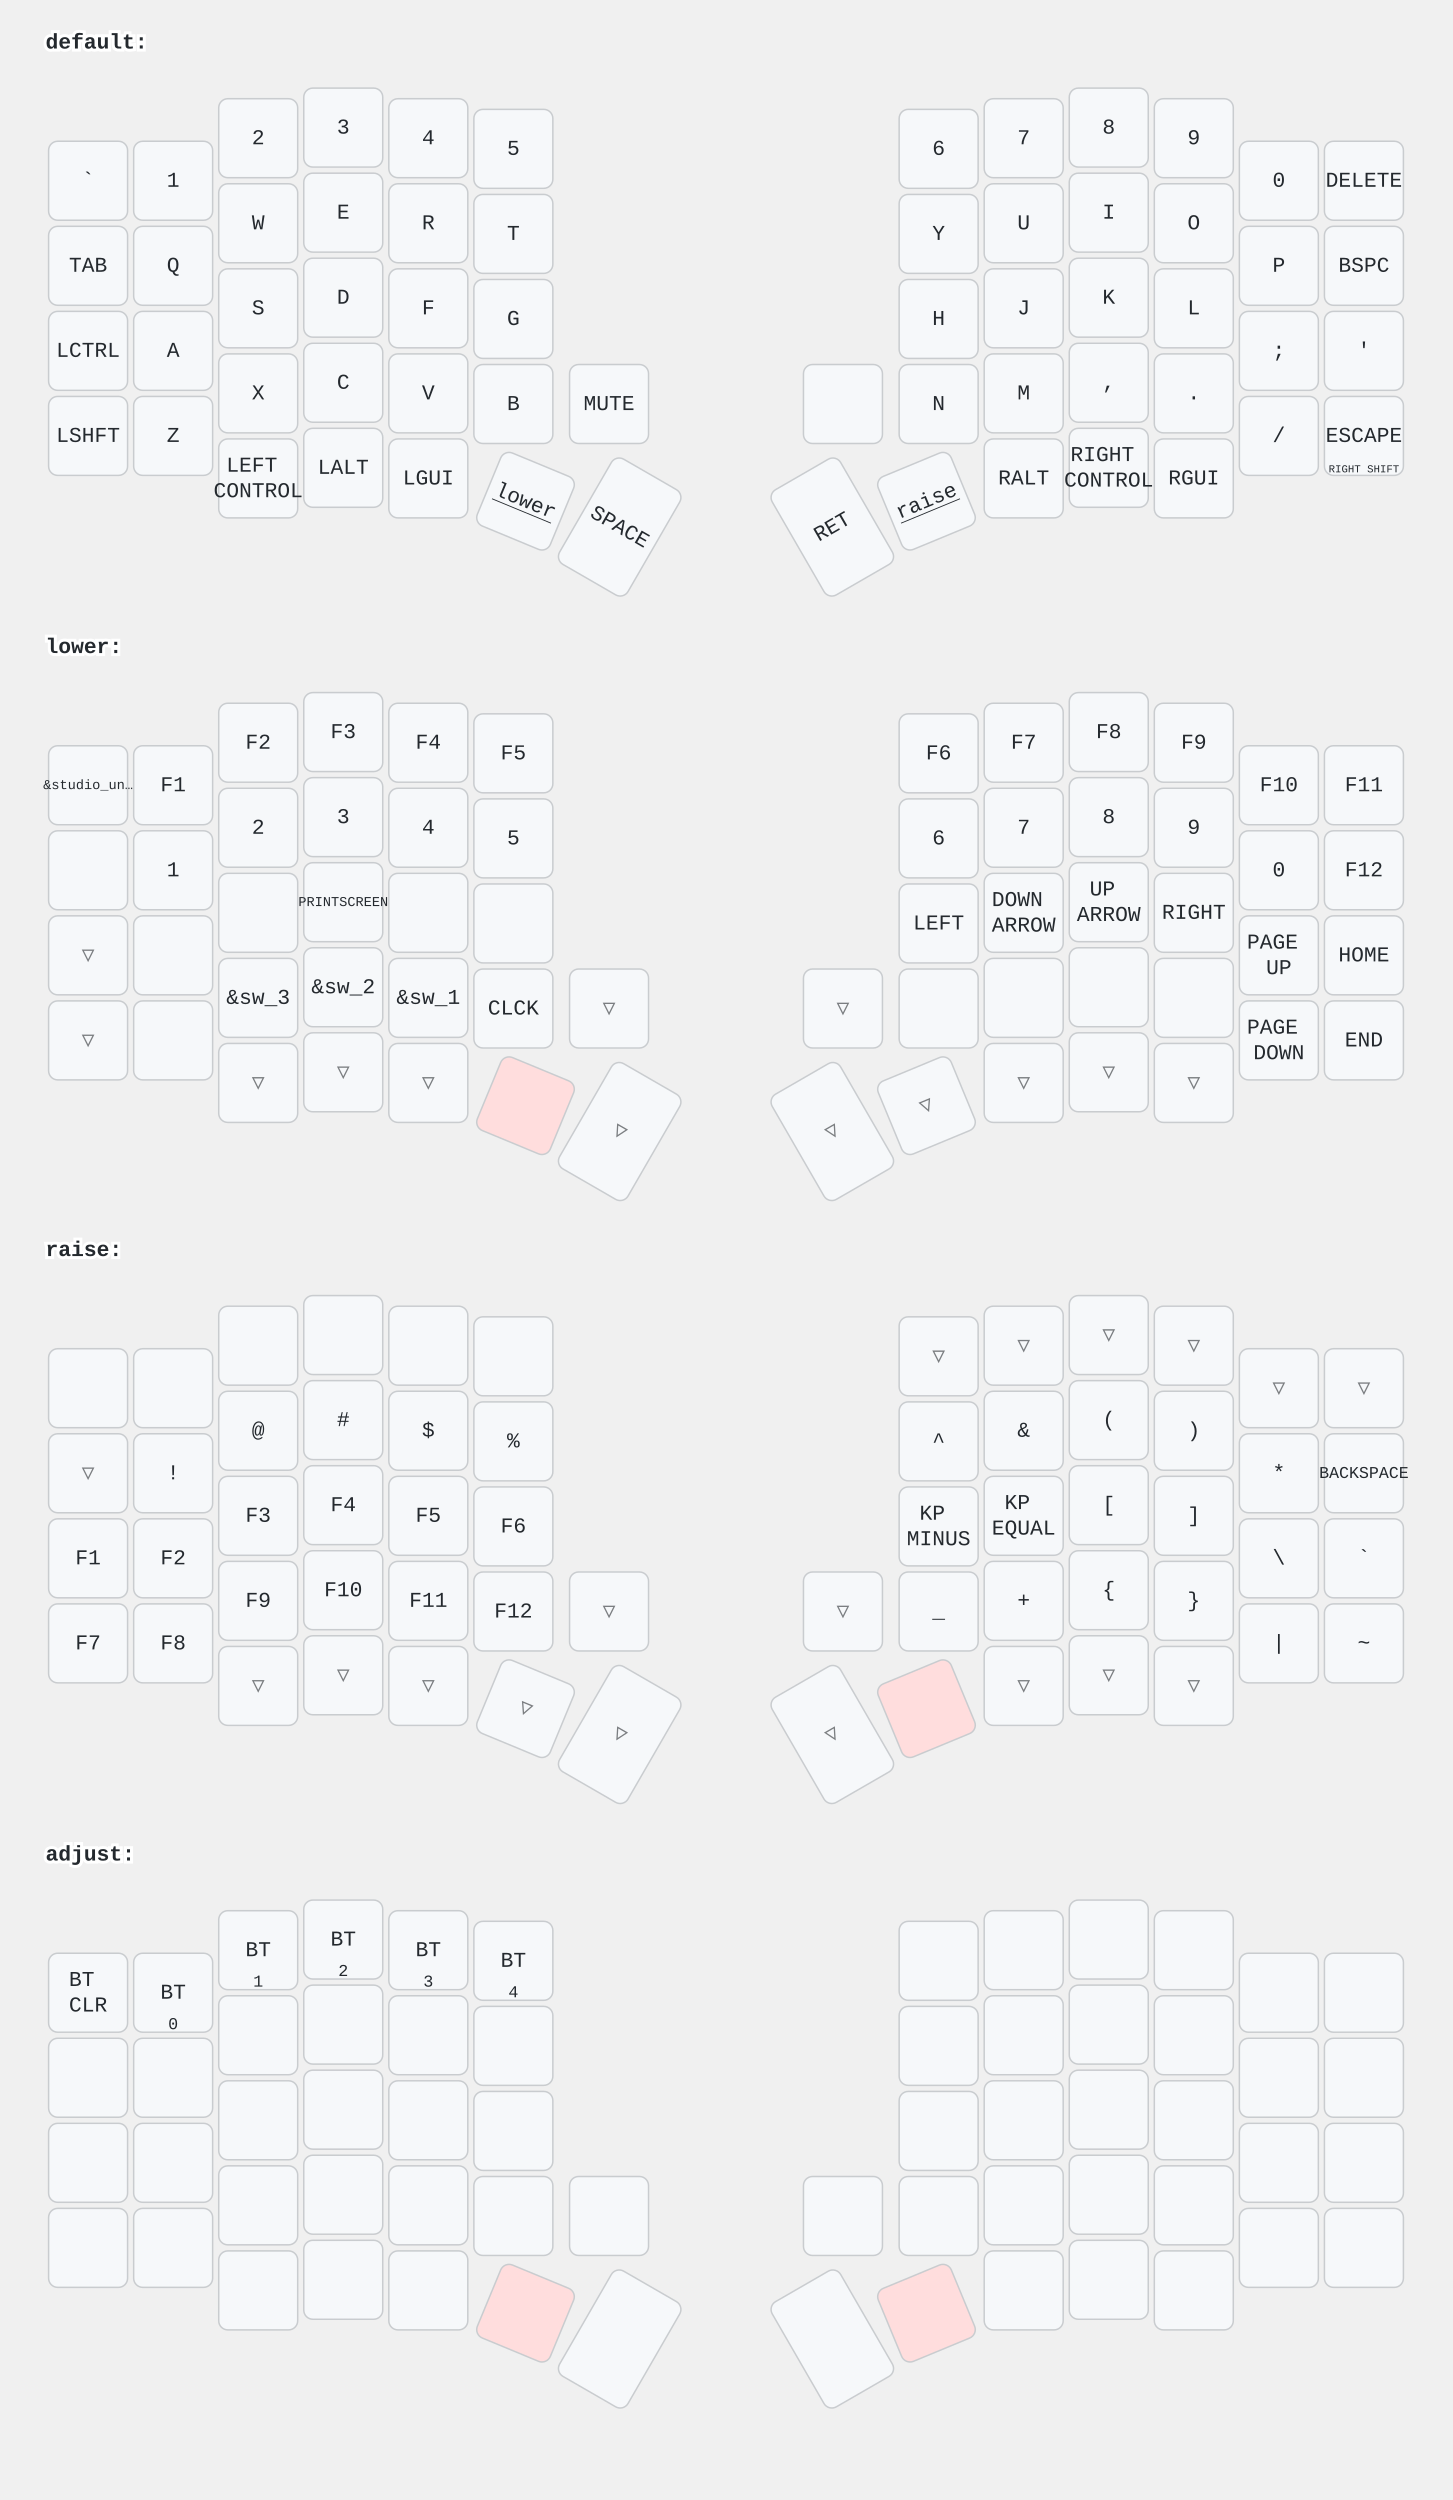
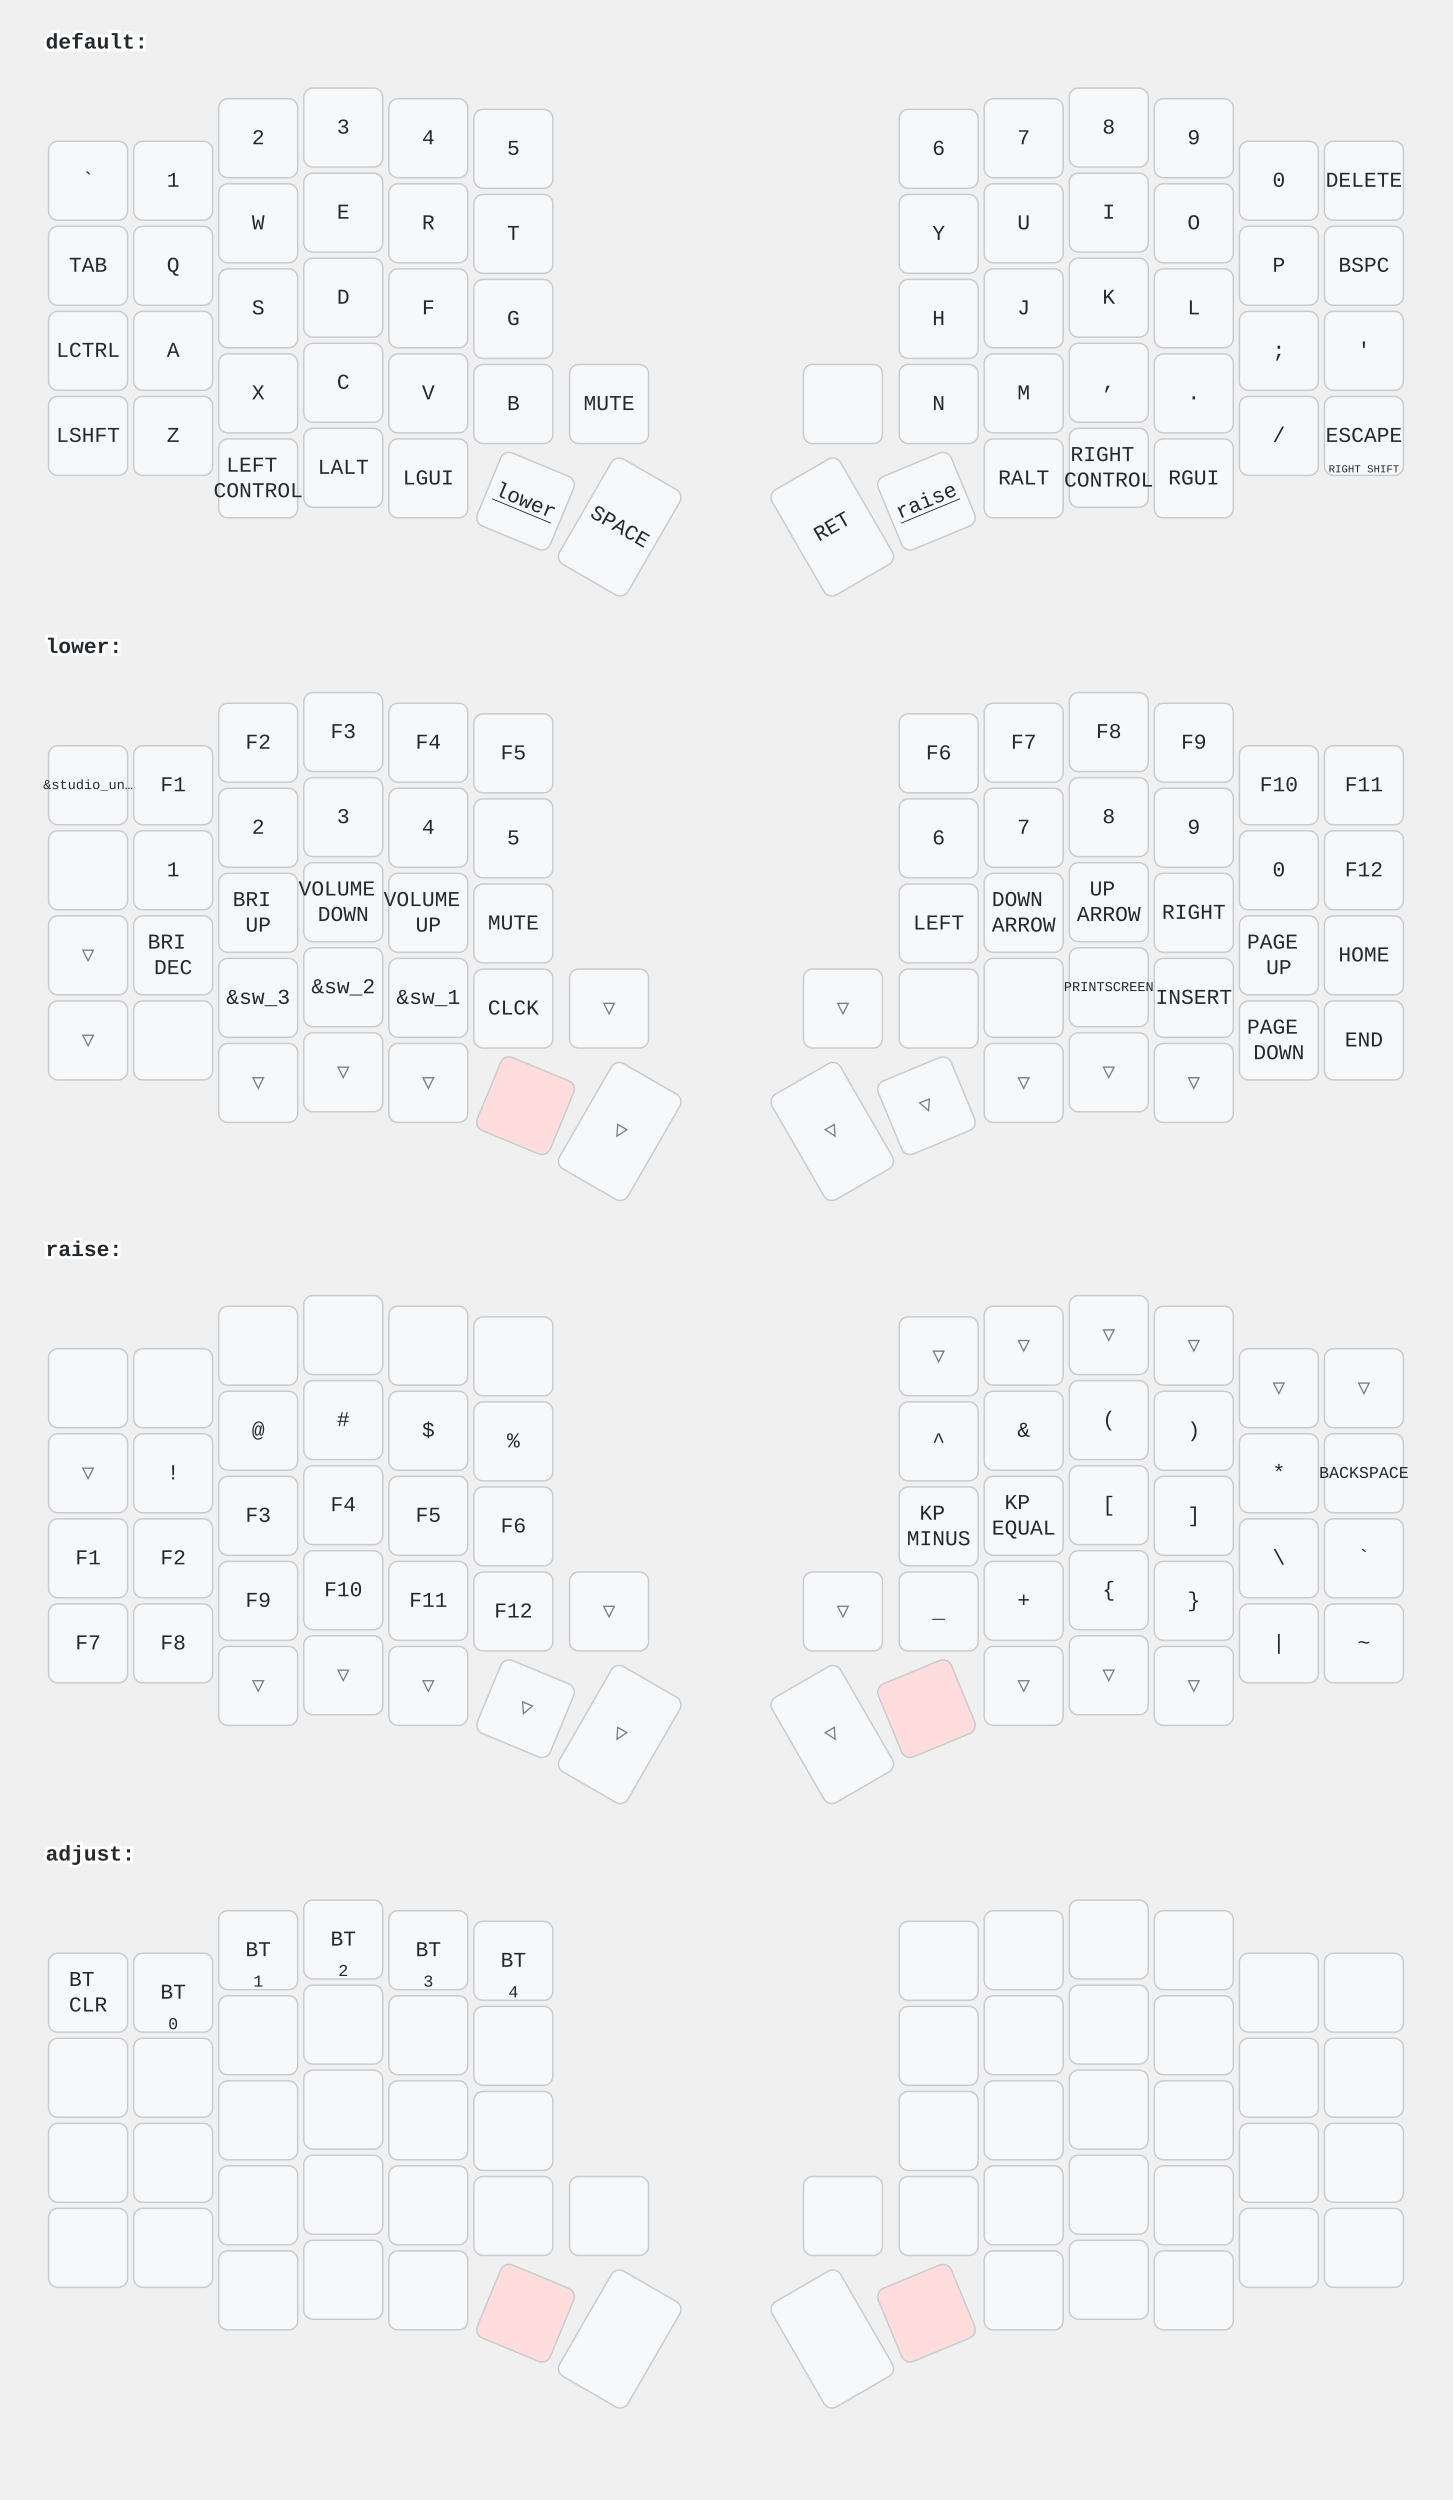
<svg xmlns="http://www.w3.org/2000/svg" width="956" height="1646" viewBox="0 0 956 1646" class="keymap">
  <style>/* inherit to force styles through use tags */
svg path {
    fill: inherit;
}

/* font and background color specifications */
svg.keymap {
    font-family: SFMono-Regular,Consolas,Liberation Mono,Menlo,monospace;
    font-size: 14px;
    font-kerning: normal;
    text-rendering: optimizeLegibility;
    fill: #24292e;
}

/* default key styling */
rect.key {
    fill: #f6f8fa;
}

rect.key, rect.combo {
    stroke: #c9cccf;
    stroke-width: 1;
}

/* default key side styling, only used is draw_key_sides is set */
rect.side {
    filter: brightness(90%);
}

/* color accent for combo boxes */
rect.combo, rect.combo-separate {
    fill: #cdf;
}

/* color accent for held keys */
rect.held, rect.combo.held {
    fill: #fdd;
}

/* color accent for ghost (optional) keys */
rect.ghost, rect.combo.ghost {
    stroke-dasharray: 4, 4;
    stroke-width: 2;
}

text {
    text-anchor: middle;
    dominant-baseline: middle;
}

/* styling for layer labels */
text.label {
    font-weight: bold;
    text-anchor: start;
    stroke: white;
    stroke-width: 4;
    paint-order: stroke;
}

/* styling for optional footer */
text.footer {
    text-anchor: end;
    dominant-baseline: auto;
    stroke: white;
    stroke-width: 4;
    paint-order: stroke;
}

/* styling for combo tap, and key non-tap label text */
text.combo, text.hold, text.shifted, text.left, text.right {
    font-size: 11px;
}

text.hold {
    text-anchor: middle;
    dominant-baseline: auto;
}

text.shifted {
    text-anchor: middle;
    dominant-baseline: hanging;
}

text.left {
    text-anchor: start;
}

text.right {
    text-anchor: end;
}

text.layer-activator {
    text-decoration: underline;
}

/* styling for hold/shifted label text in combo box */
text.combo.hold, text.combo.shifted, text.combo.left, text.combo.right {
    font-size: 8px;
}

/* lighter symbol for transparent keys */
text.trans {
    fill: #7b7e81;
}

/* styling for combo dendrons */
path.combo {
    stroke-width: 1;
    stroke: gray;
    fill: none;
}

/* Start Tabler Icons Cleanup */
/* cannot use height/width with glyphs */
.icon-tabler &gt; path {
    fill: inherit;
    stroke: inherit;
    stroke-width: 2;
}
/* hide tabler's default box */
.icon-tabler &gt; path[stroke="none"][fill="none"] {
    visibility: hidden;
}
/* End Tabler Icons Cleanup */
</style>
  <g transform="translate(30, 0)" class="layer-default">
    <text x="0" y="28" class="label" id="default">default:</text>
    <g transform="translate(0, 56)">
      <g transform="translate(28, 63)" class="key keypos-0">
        <rect rx="6" ry="6" x="-26" y="-26" width="52" height="52" class="key" />
        <text x="0" y="0" class="key tap">`</text>
      </g>
      <g transform="translate(84, 63)" class="key keypos-1">
        <rect rx="6" ry="6" x="-26" y="-26" width="52" height="52" class="key" />
        <text x="0" y="0" class="key tap">1</text>
      </g>
      <g transform="translate(140, 35)" class="key keypos-2">
        <rect rx="6" ry="6" x="-26" y="-26" width="52" height="52" class="key" />
        <text x="0" y="0" class="key tap">2</text>
      </g>
      <g transform="translate(196, 28)" class="key keypos-3">
        <rect rx="6" ry="6" x="-26" y="-26" width="52" height="52" class="key" />
        <text x="0" y="0" class="key tap">3</text>
      </g>
      <g transform="translate(252, 35)" class="key keypos-4">
        <rect rx="6" ry="6" x="-26" y="-26" width="52" height="52" class="key" />
        <text x="0" y="0" class="key tap">4</text>
      </g>
      <g transform="translate(308, 42)" class="key keypos-5">
        <rect rx="6" ry="6" x="-26" y="-26" width="52" height="52" class="key" />
        <text x="0" y="0" class="key tap">5</text>
      </g>
      <g transform="translate(588, 42)" class="key keypos-6">
        <rect rx="6" ry="6" x="-26" y="-26" width="52" height="52" class="key" />
        <text x="0" y="0" class="key tap">6</text>
      </g>
      <g transform="translate(644, 35)" class="key keypos-7">
        <rect rx="6" ry="6" x="-26" y="-26" width="52" height="52" class="key" />
        <text x="0" y="0" class="key tap">7</text>
      </g>
      <g transform="translate(700, 28)" class="key keypos-8">
        <rect rx="6" ry="6" x="-26" y="-26" width="52" height="52" class="key" />
        <text x="0" y="0" class="key tap">8</text>
      </g>
      <g transform="translate(756, 35)" class="key keypos-9">
        <rect rx="6" ry="6" x="-26" y="-26" width="52" height="52" class="key" />
        <text x="0" y="0" class="key tap">9</text>
      </g>
      <g transform="translate(812, 63)" class="key keypos-10">
        <rect rx="6" ry="6" x="-26" y="-26" width="52" height="52" class="key" />
        <text x="0" y="0" class="key tap">0</text>
      </g>
      <g transform="translate(868, 63)" class="key keypos-11">
        <rect rx="6" ry="6" x="-26" y="-26" width="52" height="52" class="key" />
        <text x="0" y="0" class="key tap">DELETE</text>
      </g>
      <g transform="translate(28, 119)" class="key keypos-12">
        <rect rx="6" ry="6" x="-26" y="-26" width="52" height="52" class="key" />
        <text x="0" y="0" class="key tap">TAB</text>
      </g>
      <g transform="translate(84, 119)" class="key keypos-13">
        <rect rx="6" ry="6" x="-26" y="-26" width="52" height="52" class="key" />
        <text x="0" y="0" class="key tap">Q</text>
      </g>
      <g transform="translate(140, 91)" class="key keypos-14">
        <rect rx="6" ry="6" x="-26" y="-26" width="52" height="52" class="key" />
        <text x="0" y="0" class="key tap">W</text>
      </g>
      <g transform="translate(196, 84)" class="key keypos-15">
        <rect rx="6" ry="6" x="-26" y="-26" width="52" height="52" class="key" />
        <text x="0" y="0" class="key tap">E</text>
      </g>
      <g transform="translate(252, 91)" class="key keypos-16">
        <rect rx="6" ry="6" x="-26" y="-26" width="52" height="52" class="key" />
        <text x="0" y="0" class="key tap">R</text>
      </g>
      <g transform="translate(308, 98)" class="key keypos-17">
        <rect rx="6" ry="6" x="-26" y="-26" width="52" height="52" class="key" />
        <text x="0" y="0" class="key tap">T</text>
      </g>
      <g transform="translate(588, 98)" class="key keypos-18">
        <rect rx="6" ry="6" x="-26" y="-26" width="52" height="52" class="key" />
        <text x="0" y="0" class="key tap">Y</text>
      </g>
      <g transform="translate(644, 91)" class="key keypos-19">
        <rect rx="6" ry="6" x="-26" y="-26" width="52" height="52" class="key" />
        <text x="0" y="0" class="key tap">U</text>
      </g>
      <g transform="translate(700, 84)" class="key keypos-20">
        <rect rx="6" ry="6" x="-26" y="-26" width="52" height="52" class="key" />
        <text x="0" y="0" class="key tap">I</text>
      </g>
      <g transform="translate(756, 91)" class="key keypos-21">
        <rect rx="6" ry="6" x="-26" y="-26" width="52" height="52" class="key" />
        <text x="0" y="0" class="key tap">O</text>
      </g>
      <g transform="translate(812, 119)" class="key keypos-22">
        <rect rx="6" ry="6" x="-26" y="-26" width="52" height="52" class="key" />
        <text x="0" y="0" class="key tap">P</text>
      </g>
      <g transform="translate(868, 119)" class="key keypos-23">
        <rect rx="6" ry="6" x="-26" y="-26" width="52" height="52" class="key" />
        <text x="0" y="0" class="key tap">BSPC</text>
      </g>
      <g transform="translate(28, 175)" class="key keypos-24">
        <rect rx="6" ry="6" x="-26" y="-26" width="52" height="52" class="key" />
        <text x="0" y="0" class="key tap">LCTRL</text>
      </g>
      <g transform="translate(84, 175)" class="key keypos-25">
        <rect rx="6" ry="6" x="-26" y="-26" width="52" height="52" class="key" />
        <text x="0" y="0" class="key tap">A</text>
      </g>
      <g transform="translate(140, 147)" class="key keypos-26">
        <rect rx="6" ry="6" x="-26" y="-26" width="52" height="52" class="key" />
        <text x="0" y="0" class="key tap">S</text>
      </g>
      <g transform="translate(196, 140)" class="key keypos-27">
        <rect rx="6" ry="6" x="-26" y="-26" width="52" height="52" class="key" />
        <text x="0" y="0" class="key tap">D</text>
      </g>
      <g transform="translate(252, 147)" class="key keypos-28">
        <rect rx="6" ry="6" x="-26" y="-26" width="52" height="52" class="key" />
        <text x="0" y="0" class="key tap">F</text>
      </g>
      <g transform="translate(308, 154)" class="key keypos-29">
        <rect rx="6" ry="6" x="-26" y="-26" width="52" height="52" class="key" />
        <text x="0" y="0" class="key tap">G</text>
      </g>
      <g transform="translate(588, 154)" class="key keypos-30">
        <rect rx="6" ry="6" x="-26" y="-26" width="52" height="52" class="key" />
        <text x="0" y="0" class="key tap">H</text>
      </g>
      <g transform="translate(644, 147)" class="key keypos-31">
        <rect rx="6" ry="6" x="-26" y="-26" width="52" height="52" class="key" />
        <text x="0" y="0" class="key tap">J</text>
      </g>
      <g transform="translate(700, 140)" class="key keypos-32">
        <rect rx="6" ry="6" x="-26" y="-26" width="52" height="52" class="key" />
        <text x="0" y="0" class="key tap">K</text>
      </g>
      <g transform="translate(756, 147)" class="key keypos-33">
        <rect rx="6" ry="6" x="-26" y="-26" width="52" height="52" class="key" />
        <text x="0" y="0" class="key tap">L</text>
      </g>
      <g transform="translate(812, 175)" class="key keypos-34">
        <rect rx="6" ry="6" x="-26" y="-26" width="52" height="52" class="key" />
        <text x="0" y="0" class="key tap">;</text>
      </g>
      <g transform="translate(868, 175)" class="key keypos-35">
        <rect rx="6" ry="6" x="-26" y="-26" width="52" height="52" class="key" />
        <text x="0" y="0" class="key tap">'</text>
      </g>
      <g transform="translate(28, 231)" class="key keypos-36">
        <rect rx="6" ry="6" x="-26" y="-26" width="52" height="52" class="key" />
        <text x="0" y="0" class="key tap">LSHFT</text>
      </g>
      <g transform="translate(84, 231)" class="key keypos-37">
        <rect rx="6" ry="6" x="-26" y="-26" width="52" height="52" class="key" />
        <text x="0" y="0" class="key tap">Z</text>
      </g>
      <g transform="translate(140, 203)" class="key keypos-38">
        <rect rx="6" ry="6" x="-26" y="-26" width="52" height="52" class="key" />
        <text x="0" y="0" class="key tap">X</text>
      </g>
      <g transform="translate(196, 196)" class="key keypos-39">
        <rect rx="6" ry="6" x="-26" y="-26" width="52" height="52" class="key" />
        <text x="0" y="0" class="key tap">C</text>
      </g>
      <g transform="translate(252, 203)" class="key keypos-40">
        <rect rx="6" ry="6" x="-26" y="-26" width="52" height="52" class="key" />
        <text x="0" y="0" class="key tap">V</text>
      </g>
      <g transform="translate(308, 210)" class="key keypos-41">
        <rect rx="6" ry="6" x="-26" y="-26" width="52" height="52" class="key" />
        <text x="0" y="0" class="key tap">B</text>
      </g>
      <g transform="translate(371, 210)" class="key keypos-42">
        <rect rx="6" ry="6" x="-26" y="-26" width="52" height="52" class="key" />
        <text x="0" y="0" class="key tap">MUTE</text>
      </g>
      <g transform="translate(525, 210)" class="key keypos-43">
        <rect rx="6" ry="6" x="-26" y="-26" width="52" height="52" class="key" />
      </g>
      <g transform="translate(588, 210)" class="key keypos-44">
        <rect rx="6" ry="6" x="-26" y="-26" width="52" height="52" class="key" />
        <text x="0" y="0" class="key tap">N</text>
      </g>
      <g transform="translate(644, 203)" class="key keypos-45">
        <rect rx="6" ry="6" x="-26" y="-26" width="52" height="52" class="key" />
        <text x="0" y="0" class="key tap">M</text>
      </g>
      <g transform="translate(700, 196)" class="key keypos-46">
        <rect rx="6" ry="6" x="-26" y="-26" width="52" height="52" class="key" />
        <text x="0" y="0" class="key tap">,</text>
      </g>
      <g transform="translate(756, 203)" class="key keypos-47">
        <rect rx="6" ry="6" x="-26" y="-26" width="52" height="52" class="key" />
        <text x="0" y="0" class="key tap">.</text>
      </g>
      <g transform="translate(812, 231)" class="key keypos-48">
        <rect rx="6" ry="6" x="-26" y="-26" width="52" height="52" class="key" />
        <text x="0" y="0" class="key tap">/</text>
      </g>
      <g transform="translate(868, 231)" class="key keypos-49">
        <rect rx="6" ry="6" x="-26" y="-26" width="52" height="52" class="key" />
        <text x="0" y="0" class="key tap">ESCAPE</text>
        <text x="0" y="24" class="key hold">
          <tspan style="font-size: 64%">RIGHT SHIFT</tspan>
        </text>
      </g>
      <g transform="translate(140, 259)" class="key keypos-50">
        <rect rx="6" ry="6" x="-26" y="-26" width="52" height="52" class="key" />
        <text x="0" y="0" class="key tap">
          <tspan x="0" dy="-0.6em">LEFT</tspan>
          <tspan x="0" dy="1.2em">CONTROL</tspan>
        </text>
      </g>
      <g transform="translate(196, 252)" class="key keypos-51">
        <rect rx="6" ry="6" x="-26" y="-26" width="52" height="52" class="key" />
        <text x="0" y="0" class="key tap">LALT</text>
      </g>
      <g transform="translate(252, 259)" class="key keypos-52">
        <rect rx="6" ry="6" x="-26" y="-26" width="52" height="52" class="key" />
        <text x="0" y="0" class="key tap">LGUI</text>
      </g>
      <g transform="translate(316, 274) rotate(22.5)" class="key keypos-53">
        <rect rx="6" ry="6" x="-26" y="-26" width="52" height="52" class="key" />
        <a href="#lower">
          <text x="0" y="0" class="key tap layer-activator">lower</text>
        </a>
      </g>
      <g transform="translate(378, 291) rotate(30.0)" class="key keypos-54">
        <rect rx="6" ry="6" x="-26" y="-40" width="52" height="80" class="key" />
        <text x="0" y="0" class="key tap">SPACE</text>
      </g>
      <g transform="translate(518, 291) rotate(-30.0)" class="key keypos-55">
        <rect rx="6" ry="6" x="-26" y="-40" width="52" height="80" class="key" />
        <text x="0" y="0" class="key tap">RET</text>
      </g>
      <g transform="translate(580, 274) rotate(-22.5)" class="key keypos-56">
        <rect rx="6" ry="6" x="-26" y="-26" width="52" height="52" class="key" />
        <a href="#raise">
          <text x="0" y="0" class="key tap layer-activator">raise</text>
        </a>
      </g>
      <g transform="translate(644, 259)" class="key keypos-57">
        <rect rx="6" ry="6" x="-26" y="-26" width="52" height="52" class="key" />
        <text x="0" y="0" class="key tap">RALT</text>
      </g>
      <g transform="translate(700, 252)" class="key keypos-58">
        <rect rx="6" ry="6" x="-26" y="-26" width="52" height="52" class="key" />
        <text x="0" y="0" class="key tap">
          <tspan x="0" dy="-0.6em">RIGHT</tspan>
          <tspan x="0" dy="1.2em">CONTROL</tspan>
        </text>
      </g>
      <g transform="translate(756, 259)" class="key keypos-59">
        <rect rx="6" ry="6" x="-26" y="-26" width="52" height="52" class="key" />
        <text x="0" y="0" class="key tap">RGUI</text>
      </g>
    </g>
  </g>
  <g transform="translate(30, 398)" class="layer-lower">
    <text x="0" y="28" class="label" id="lower">lower:</text>
    <g transform="translate(0, 56)">
      <g transform="translate(28, 63)" class="key keypos-0">
        <rect rx="6" ry="6" x="-26" y="-26" width="52" height="52" class="key" />
        <text x="0" y="0" class="key tap">
          <tspan style="font-size: 64%">&amp;studio_un…</tspan>
        </text>
      </g>
      <g transform="translate(84, 63)" class="key keypos-1">
        <rect rx="6" ry="6" x="-26" y="-26" width="52" height="52" class="key" />
        <text x="0" y="0" class="key tap">F1</text>
      </g>
      <g transform="translate(140, 35)" class="key keypos-2">
        <rect rx="6" ry="6" x="-26" y="-26" width="52" height="52" class="key" />
        <text x="0" y="0" class="key tap">F2</text>
      </g>
      <g transform="translate(196, 28)" class="key keypos-3">
        <rect rx="6" ry="6" x="-26" y="-26" width="52" height="52" class="key" />
        <text x="0" y="0" class="key tap">F3</text>
      </g>
      <g transform="translate(252, 35)" class="key keypos-4">
        <rect rx="6" ry="6" x="-26" y="-26" width="52" height="52" class="key" />
        <text x="0" y="0" class="key tap">F4</text>
      </g>
      <g transform="translate(308, 42)" class="key keypos-5">
        <rect rx="6" ry="6" x="-26" y="-26" width="52" height="52" class="key" />
        <text x="0" y="0" class="key tap">F5</text>
      </g>
      <g transform="translate(588, 42)" class="key keypos-6">
        <rect rx="6" ry="6" x="-26" y="-26" width="52" height="52" class="key" />
        <text x="0" y="0" class="key tap">F6</text>
      </g>
      <g transform="translate(644, 35)" class="key keypos-7">
        <rect rx="6" ry="6" x="-26" y="-26" width="52" height="52" class="key" />
        <text x="0" y="0" class="key tap">F7</text>
      </g>
      <g transform="translate(700, 28)" class="key keypos-8">
        <rect rx="6" ry="6" x="-26" y="-26" width="52" height="52" class="key" />
        <text x="0" y="0" class="key tap">F8</text>
      </g>
      <g transform="translate(756, 35)" class="key keypos-9">
        <rect rx="6" ry="6" x="-26" y="-26" width="52" height="52" class="key" />
        <text x="0" y="0" class="key tap">F9</text>
      </g>
      <g transform="translate(812, 63)" class="key keypos-10">
        <rect rx="6" ry="6" x="-26" y="-26" width="52" height="52" class="key" />
        <text x="0" y="0" class="key tap">F10</text>
      </g>
      <g transform="translate(868, 63)" class="key keypos-11">
        <rect rx="6" ry="6" x="-26" y="-26" width="52" height="52" class="key" />
        <text x="0" y="0" class="key tap">F11</text>
      </g>
      <g transform="translate(28, 119)" class="key keypos-12">
        <rect rx="6" ry="6" x="-26" y="-26" width="52" height="52" class="key" />
      </g>
      <g transform="translate(84, 119)" class="key keypos-13">
        <rect rx="6" ry="6" x="-26" y="-26" width="52" height="52" class="key" />
        <text x="0" y="0" class="key tap">1</text>
      </g>
      <g transform="translate(140, 91)" class="key keypos-14">
        <rect rx="6" ry="6" x="-26" y="-26" width="52" height="52" class="key" />
        <text x="0" y="0" class="key tap">2</text>
      </g>
      <g transform="translate(196, 84)" class="key keypos-15">
        <rect rx="6" ry="6" x="-26" y="-26" width="52" height="52" class="key" />
        <text x="0" y="0" class="key tap">3</text>
      </g>
      <g transform="translate(252, 91)" class="key keypos-16">
        <rect rx="6" ry="6" x="-26" y="-26" width="52" height="52" class="key" />
        <text x="0" y="0" class="key tap">4</text>
      </g>
      <g transform="translate(308, 98)" class="key keypos-17">
        <rect rx="6" ry="6" x="-26" y="-26" width="52" height="52" class="key" />
        <text x="0" y="0" class="key tap">5</text>
      </g>
      <g transform="translate(588, 98)" class="key keypos-18">
        <rect rx="6" ry="6" x="-26" y="-26" width="52" height="52" class="key" />
        <text x="0" y="0" class="key tap">6</text>
      </g>
      <g transform="translate(644, 91)" class="key keypos-19">
        <rect rx="6" ry="6" x="-26" y="-26" width="52" height="52" class="key" />
        <text x="0" y="0" class="key tap">7</text>
      </g>
      <g transform="translate(700, 84)" class="key keypos-20">
        <rect rx="6" ry="6" x="-26" y="-26" width="52" height="52" class="key" />
        <text x="0" y="0" class="key tap">8</text>
      </g>
      <g transform="translate(756, 91)" class="key keypos-21">
        <rect rx="6" ry="6" x="-26" y="-26" width="52" height="52" class="key" />
        <text x="0" y="0" class="key tap">9</text>
      </g>
      <g transform="translate(812, 119)" class="key keypos-22">
        <rect rx="6" ry="6" x="-26" y="-26" width="52" height="52" class="key" />
        <text x="0" y="0" class="key tap">0</text>
      </g>
      <g transform="translate(868, 119)" class="key keypos-23">
        <rect rx="6" ry="6" x="-26" y="-26" width="52" height="52" class="key" />
        <text x="0" y="0" class="key tap">F12</text>
      </g>
      <g transform="translate(28, 175)" class="key trans keypos-24">
        <rect rx="6" ry="6" x="-26" y="-26" width="52" height="52" class="key trans" />
        <text x="0" y="0" class="key trans tap">▽</text>
      </g>
      <g transform="translate(84, 175)" class="key keypos-25">
        <rect rx="6" ry="6" x="-26" y="-26" width="52" height="52" class="key" />
+         <text x="0" y="0" class="key tap">
+           <tspan x="0" dy="-0.6em">BRI</tspan>
+           <tspan x="0" dy="1.2em">DEC</tspan>
+         </text>
      </g>
      <g transform="translate(140, 147)" class="key keypos-26">
        <rect rx="6" ry="6" x="-26" y="-26" width="52" height="52" class="key" />
+         <text x="0" y="0" class="key tap">
+           <tspan x="0" dy="-0.6em">BRI</tspan>
+           <tspan x="0" dy="1.2em">UP</tspan>
+         </text>
      </g>
      <g transform="translate(196, 140)" class="key keypos-27">
        <rect rx="6" ry="6" x="-26" y="-26" width="52" height="52" class="key" />
        <text x="0" y="0" class="key tap">
-           <tspan style="font-size: 64%">PRINTSCREEN</tspan>
+           <tspan x="0" dy="-0.6em">VOLUME</tspan>
+           <tspan x="0" dy="1.2em">DOWN</tspan>
        </text>
      </g>
      <g transform="translate(252, 147)" class="key keypos-28">
        <rect rx="6" ry="6" x="-26" y="-26" width="52" height="52" class="key" />
+         <text x="0" y="0" class="key tap">
+           <tspan x="0" dy="-0.6em">VOLUME</tspan>
+           <tspan x="0" dy="1.2em">UP</tspan>
+         </text>
      </g>
      <g transform="translate(308, 154)" class="key keypos-29">
        <rect rx="6" ry="6" x="-26" y="-26" width="52" height="52" class="key" />
+         <text x="0" y="0" class="key tap">MUTE</text>
      </g>
      <g transform="translate(588, 154)" class="key keypos-30">
        <rect rx="6" ry="6" x="-26" y="-26" width="52" height="52" class="key" />
        <text x="0" y="0" class="key tap">LEFT</text>
      </g>
      <g transform="translate(644, 147)" class="key keypos-31">
        <rect rx="6" ry="6" x="-26" y="-26" width="52" height="52" class="key" />
        <text x="0" y="0" class="key tap">
          <tspan x="0" dy="-0.6em">DOWN</tspan>
          <tspan x="0" dy="1.2em">ARROW</tspan>
        </text>
      </g>
      <g transform="translate(700, 140)" class="key keypos-32">
        <rect rx="6" ry="6" x="-26" y="-26" width="52" height="52" class="key" />
        <text x="0" y="0" class="key tap">
          <tspan x="0" dy="-0.6em">UP</tspan>
          <tspan x="0" dy="1.2em">ARROW</tspan>
        </text>
      </g>
      <g transform="translate(756, 147)" class="key keypos-33">
        <rect rx="6" ry="6" x="-26" y="-26" width="52" height="52" class="key" />
        <text x="0" y="0" class="key tap">RIGHT</text>
      </g>
      <g transform="translate(812, 175)" class="key keypos-34">
        <rect rx="6" ry="6" x="-26" y="-26" width="52" height="52" class="key" />
        <text x="0" y="0" class="key tap">
          <tspan x="0" dy="-0.6em">PAGE</tspan>
          <tspan x="0" dy="1.2em">UP</tspan>
        </text>
      </g>
      <g transform="translate(868, 175)" class="key keypos-35">
        <rect rx="6" ry="6" x="-26" y="-26" width="52" height="52" class="key" />
        <text x="0" y="0" class="key tap">HOME</text>
      </g>
      <g transform="translate(28, 231)" class="key trans keypos-36">
        <rect rx="6" ry="6" x="-26" y="-26" width="52" height="52" class="key trans" />
        <text x="0" y="0" class="key trans tap">▽</text>
      </g>
      <g transform="translate(84, 231)" class="key keypos-37">
        <rect rx="6" ry="6" x="-26" y="-26" width="52" height="52" class="key" />
      </g>
      <g transform="translate(140, 203)" class="key keypos-38">
        <rect rx="6" ry="6" x="-26" y="-26" width="52" height="52" class="key" />
        <text x="0" y="0" class="key tap">&amp;sw_3</text>
      </g>
      <g transform="translate(196, 196)" class="key keypos-39">
        <rect rx="6" ry="6" x="-26" y="-26" width="52" height="52" class="key" />
        <text x="0" y="0" class="key tap">&amp;sw_2</text>
      </g>
      <g transform="translate(252, 203)" class="key keypos-40">
        <rect rx="6" ry="6" x="-26" y="-26" width="52" height="52" class="key" />
        <text x="0" y="0" class="key tap">&amp;sw_1</text>
      </g>
      <g transform="translate(308, 210)" class="key keypos-41">
        <rect rx="6" ry="6" x="-26" y="-26" width="52" height="52" class="key" />
        <text x="0" y="0" class="key tap">CLCK</text>
      </g>
      <g transform="translate(371, 210)" class="key trans keypos-42">
        <rect rx="6" ry="6" x="-26" y="-26" width="52" height="52" class="key trans" />
        <text x="0" y="0" class="key trans tap">▽</text>
      </g>
      <g transform="translate(525, 210)" class="key trans keypos-43">
        <rect rx="6" ry="6" x="-26" y="-26" width="52" height="52" class="key trans" />
        <text x="0" y="0" class="key trans tap">▽</text>
      </g>
      <g transform="translate(588, 210)" class="key keypos-44">
        <rect rx="6" ry="6" x="-26" y="-26" width="52" height="52" class="key" />
      </g>
      <g transform="translate(644, 203)" class="key keypos-45">
        <rect rx="6" ry="6" x="-26" y="-26" width="52" height="52" class="key" />
      </g>
      <g transform="translate(700, 196)" class="key keypos-46">
        <rect rx="6" ry="6" x="-26" y="-26" width="52" height="52" class="key" />
+         <text x="0" y="0" class="key tap">
+           <tspan style="font-size: 64%">PRINTSCREEN</tspan>
+         </text>
      </g>
      <g transform="translate(756, 203)" class="key keypos-47">
        <rect rx="6" ry="6" x="-26" y="-26" width="52" height="52" class="key" />
+         <text x="0" y="0" class="key tap">INSERT</text>
      </g>
      <g transform="translate(812, 231)" class="key keypos-48">
        <rect rx="6" ry="6" x="-26" y="-26" width="52" height="52" class="key" />
        <text x="0" y="0" class="key tap">
          <tspan x="0" dy="-0.6em">PAGE</tspan>
          <tspan x="0" dy="1.2em">DOWN</tspan>
        </text>
      </g>
      <g transform="translate(868, 231)" class="key keypos-49">
        <rect rx="6" ry="6" x="-26" y="-26" width="52" height="52" class="key" />
        <text x="0" y="0" class="key tap">END</text>
      </g>
      <g transform="translate(140, 259)" class="key trans keypos-50">
        <rect rx="6" ry="6" x="-26" y="-26" width="52" height="52" class="key trans" />
        <text x="0" y="0" class="key trans tap">▽</text>
      </g>
      <g transform="translate(196, 252)" class="key trans keypos-51">
        <rect rx="6" ry="6" x="-26" y="-26" width="52" height="52" class="key trans" />
        <text x="0" y="0" class="key trans tap">▽</text>
      </g>
      <g transform="translate(252, 259)" class="key trans keypos-52">
        <rect rx="6" ry="6" x="-26" y="-26" width="52" height="52" class="key trans" />
        <text x="0" y="0" class="key trans tap">▽</text>
      </g>
      <g transform="translate(316, 274) rotate(22.5)" class="key held keypos-53">
        <rect rx="6" ry="6" x="-26" y="-26" width="52" height="52" class="key held" />
      </g>
      <g transform="translate(378, 291) rotate(30.0)" class="key trans keypos-54">
        <rect rx="6" ry="6" x="-26" y="-40" width="52" height="80" class="key trans" />
        <text x="0" y="0" class="key trans tap">▽</text>
      </g>
      <g transform="translate(518, 291) rotate(-30.0)" class="key trans keypos-55">
        <rect rx="6" ry="6" x="-26" y="-40" width="52" height="80" class="key trans" />
        <text x="0" y="0" class="key trans tap">▽</text>
      </g>
      <g transform="translate(580, 274) rotate(-22.5)" class="key trans keypos-56">
        <rect rx="6" ry="6" x="-26" y="-26" width="52" height="52" class="key trans" />
        <text x="0" y="0" class="key trans tap">▽</text>
      </g>
      <g transform="translate(644, 259)" class="key trans keypos-57">
        <rect rx="6" ry="6" x="-26" y="-26" width="52" height="52" class="key trans" />
        <text x="0" y="0" class="key trans tap">▽</text>
      </g>
      <g transform="translate(700, 252)" class="key trans keypos-58">
        <rect rx="6" ry="6" x="-26" y="-26" width="52" height="52" class="key trans" />
        <text x="0" y="0" class="key trans tap">▽</text>
      </g>
      <g transform="translate(756, 259)" class="key trans keypos-59">
        <rect rx="6" ry="6" x="-26" y="-26" width="52" height="52" class="key trans" />
        <text x="0" y="0" class="key trans tap">▽</text>
      </g>
    </g>
  </g>
  <g transform="translate(30, 795)" class="layer-raise">
    <text x="0" y="28" class="label" id="raise">raise:</text>
    <g transform="translate(0, 56)">
      <g transform="translate(28, 63)" class="key keypos-0">
        <rect rx="6" ry="6" x="-26" y="-26" width="52" height="52" class="key" />
      </g>
      <g transform="translate(84, 63)" class="key keypos-1">
        <rect rx="6" ry="6" x="-26" y="-26" width="52" height="52" class="key" />
      </g>
      <g transform="translate(140, 35)" class="key keypos-2">
        <rect rx="6" ry="6" x="-26" y="-26" width="52" height="52" class="key" />
      </g>
      <g transform="translate(196, 28)" class="key keypos-3">
        <rect rx="6" ry="6" x="-26" y="-26" width="52" height="52" class="key" />
      </g>
      <g transform="translate(252, 35)" class="key keypos-4">
        <rect rx="6" ry="6" x="-26" y="-26" width="52" height="52" class="key" />
      </g>
      <g transform="translate(308, 42)" class="key keypos-5">
        <rect rx="6" ry="6" x="-26" y="-26" width="52" height="52" class="key" />
      </g>
      <g transform="translate(588, 42)" class="key trans keypos-6">
        <rect rx="6" ry="6" x="-26" y="-26" width="52" height="52" class="key trans" />
        <text x="0" y="0" class="key trans tap">▽</text>
      </g>
      <g transform="translate(644, 35)" class="key trans keypos-7">
        <rect rx="6" ry="6" x="-26" y="-26" width="52" height="52" class="key trans" />
        <text x="0" y="0" class="key trans tap">▽</text>
      </g>
      <g transform="translate(700, 28)" class="key trans keypos-8">
        <rect rx="6" ry="6" x="-26" y="-26" width="52" height="52" class="key trans" />
        <text x="0" y="0" class="key trans tap">▽</text>
      </g>
      <g transform="translate(756, 35)" class="key trans keypos-9">
        <rect rx="6" ry="6" x="-26" y="-26" width="52" height="52" class="key trans" />
        <text x="0" y="0" class="key trans tap">▽</text>
      </g>
      <g transform="translate(812, 63)" class="key trans keypos-10">
        <rect rx="6" ry="6" x="-26" y="-26" width="52" height="52" class="key trans" />
        <text x="0" y="0" class="key trans tap">▽</text>
      </g>
      <g transform="translate(868, 63)" class="key trans keypos-11">
        <rect rx="6" ry="6" x="-26" y="-26" width="52" height="52" class="key trans" />
        <text x="0" y="0" class="key trans tap">▽</text>
      </g>
      <g transform="translate(28, 119)" class="key trans keypos-12">
        <rect rx="6" ry="6" x="-26" y="-26" width="52" height="52" class="key trans" />
        <text x="0" y="0" class="key trans tap">▽</text>
      </g>
      <g transform="translate(84, 119)" class="key keypos-13">
        <rect rx="6" ry="6" x="-26" y="-26" width="52" height="52" class="key" />
        <text x="0" y="0" class="key tap">!</text>
      </g>
      <g transform="translate(140, 91)" class="key keypos-14">
        <rect rx="6" ry="6" x="-26" y="-26" width="52" height="52" class="key" />
        <text x="0" y="0" class="key tap">@</text>
      </g>
      <g transform="translate(196, 84)" class="key keypos-15">
        <rect rx="6" ry="6" x="-26" y="-26" width="52" height="52" class="key" />
        <text x="0" y="0" class="key tap">#</text>
      </g>
      <g transform="translate(252, 91)" class="key keypos-16">
        <rect rx="6" ry="6" x="-26" y="-26" width="52" height="52" class="key" />
        <text x="0" y="0" class="key tap">$</text>
      </g>
      <g transform="translate(308, 98)" class="key keypos-17">
        <rect rx="6" ry="6" x="-26" y="-26" width="52" height="52" class="key" />
        <text x="0" y="0" class="key tap">%</text>
      </g>
      <g transform="translate(588, 98)" class="key keypos-18">
        <rect rx="6" ry="6" x="-26" y="-26" width="52" height="52" class="key" />
        <text x="0" y="0" class="key tap">^</text>
      </g>
      <g transform="translate(644, 91)" class="key keypos-19">
        <rect rx="6" ry="6" x="-26" y="-26" width="52" height="52" class="key" />
        <text x="0" y="0" class="key tap">&amp;</text>
      </g>
      <g transform="translate(700, 84)" class="key keypos-20">
        <rect rx="6" ry="6" x="-26" y="-26" width="52" height="52" class="key" />
        <text x="0" y="0" class="key tap">(</text>
      </g>
      <g transform="translate(756, 91)" class="key keypos-21">
        <rect rx="6" ry="6" x="-26" y="-26" width="52" height="52" class="key" />
        <text x="0" y="0" class="key tap">)</text>
      </g>
      <g transform="translate(812, 119)" class="key keypos-22">
        <rect rx="6" ry="6" x="-26" y="-26" width="52" height="52" class="key" />
        <text x="0" y="0" class="key tap">*</text>
      </g>
      <g transform="translate(868, 119)" class="key keypos-23">
        <rect rx="6" ry="6" x="-26" y="-26" width="52" height="52" class="key" />
        <text x="0" y="0" class="key tap">
          <tspan style="font-size: 78%">BACKSPACE</tspan>
        </text>
      </g>
      <g transform="translate(28, 175)" class="key keypos-24">
        <rect rx="6" ry="6" x="-26" y="-26" width="52" height="52" class="key" />
        <text x="0" y="0" class="key tap">F1</text>
      </g>
      <g transform="translate(84, 175)" class="key keypos-25">
        <rect rx="6" ry="6" x="-26" y="-26" width="52" height="52" class="key" />
        <text x="0" y="0" class="key tap">F2</text>
      </g>
      <g transform="translate(140, 147)" class="key keypos-26">
        <rect rx="6" ry="6" x="-26" y="-26" width="52" height="52" class="key" />
        <text x="0" y="0" class="key tap">F3</text>
      </g>
      <g transform="translate(196, 140)" class="key keypos-27">
        <rect rx="6" ry="6" x="-26" y="-26" width="52" height="52" class="key" />
        <text x="0" y="0" class="key tap">F4</text>
      </g>
      <g transform="translate(252, 147)" class="key keypos-28">
        <rect rx="6" ry="6" x="-26" y="-26" width="52" height="52" class="key" />
        <text x="0" y="0" class="key tap">F5</text>
      </g>
      <g transform="translate(308, 154)" class="key keypos-29">
        <rect rx="6" ry="6" x="-26" y="-26" width="52" height="52" class="key" />
        <text x="0" y="0" class="key tap">F6</text>
      </g>
      <g transform="translate(588, 154)" class="key keypos-30">
        <rect rx="6" ry="6" x="-26" y="-26" width="52" height="52" class="key" />
        <text x="0" y="0" class="key tap">
          <tspan x="0" dy="-0.6em">KP</tspan>
          <tspan x="0" dy="1.2em">MINUS</tspan>
        </text>
      </g>
      <g transform="translate(644, 147)" class="key keypos-31">
        <rect rx="6" ry="6" x="-26" y="-26" width="52" height="52" class="key" />
        <text x="0" y="0" class="key tap">
          <tspan x="0" dy="-0.6em">KP</tspan>
          <tspan x="0" dy="1.2em">EQUAL</tspan>
        </text>
      </g>
      <g transform="translate(700, 140)" class="key keypos-32">
        <rect rx="6" ry="6" x="-26" y="-26" width="52" height="52" class="key" />
        <text x="0" y="0" class="key tap">[</text>
      </g>
      <g transform="translate(756, 147)" class="key keypos-33">
        <rect rx="6" ry="6" x="-26" y="-26" width="52" height="52" class="key" />
        <text x="0" y="0" class="key tap">]</text>
      </g>
      <g transform="translate(812, 175)" class="key keypos-34">
        <rect rx="6" ry="6" x="-26" y="-26" width="52" height="52" class="key" />
        <text x="0" y="0" class="key tap">\</text>
      </g>
      <g transform="translate(868, 175)" class="key keypos-35">
        <rect rx="6" ry="6" x="-26" y="-26" width="52" height="52" class="key" />
        <text x="0" y="0" class="key tap">`</text>
      </g>
      <g transform="translate(28, 231)" class="key keypos-36">
        <rect rx="6" ry="6" x="-26" y="-26" width="52" height="52" class="key" />
        <text x="0" y="0" class="key tap">F7</text>
      </g>
      <g transform="translate(84, 231)" class="key keypos-37">
        <rect rx="6" ry="6" x="-26" y="-26" width="52" height="52" class="key" />
        <text x="0" y="0" class="key tap">F8</text>
      </g>
      <g transform="translate(140, 203)" class="key keypos-38">
        <rect rx="6" ry="6" x="-26" y="-26" width="52" height="52" class="key" />
        <text x="0" y="0" class="key tap">F9</text>
      </g>
      <g transform="translate(196, 196)" class="key keypos-39">
        <rect rx="6" ry="6" x="-26" y="-26" width="52" height="52" class="key" />
        <text x="0" y="0" class="key tap">F10</text>
      </g>
      <g transform="translate(252, 203)" class="key keypos-40">
        <rect rx="6" ry="6" x="-26" y="-26" width="52" height="52" class="key" />
        <text x="0" y="0" class="key tap">F11</text>
      </g>
      <g transform="translate(308, 210)" class="key keypos-41">
        <rect rx="6" ry="6" x="-26" y="-26" width="52" height="52" class="key" />
        <text x="0" y="0" class="key tap">F12</text>
      </g>
      <g transform="translate(371, 210)" class="key trans keypos-42">
        <rect rx="6" ry="6" x="-26" y="-26" width="52" height="52" class="key trans" />
        <text x="0" y="0" class="key trans tap">▽</text>
      </g>
      <g transform="translate(525, 210)" class="key trans keypos-43">
        <rect rx="6" ry="6" x="-26" y="-26" width="52" height="52" class="key trans" />
        <text x="0" y="0" class="key trans tap">▽</text>
      </g>
      <g transform="translate(588, 210)" class="key keypos-44">
        <rect rx="6" ry="6" x="-26" y="-26" width="52" height="52" class="key" />
        <text x="0" y="0" class="key tap">_</text>
      </g>
      <g transform="translate(644, 203)" class="key keypos-45">
        <rect rx="6" ry="6" x="-26" y="-26" width="52" height="52" class="key" />
        <text x="0" y="0" class="key tap">+</text>
      </g>
      <g transform="translate(700, 196)" class="key keypos-46">
        <rect rx="6" ry="6" x="-26" y="-26" width="52" height="52" class="key" />
        <text x="0" y="0" class="key tap">{</text>
      </g>
      <g transform="translate(756, 203)" class="key keypos-47">
        <rect rx="6" ry="6" x="-26" y="-26" width="52" height="52" class="key" />
        <text x="0" y="0" class="key tap">}</text>
      </g>
      <g transform="translate(812, 231)" class="key keypos-48">
        <rect rx="6" ry="6" x="-26" y="-26" width="52" height="52" class="key" />
        <text x="0" y="0" class="key tap">|</text>
      </g>
      <g transform="translate(868, 231)" class="key keypos-49">
        <rect rx="6" ry="6" x="-26" y="-26" width="52" height="52" class="key" />
        <text x="0" y="0" class="key tap">~</text>
      </g>
      <g transform="translate(140, 259)" class="key trans keypos-50">
        <rect rx="6" ry="6" x="-26" y="-26" width="52" height="52" class="key trans" />
        <text x="0" y="0" class="key trans tap">▽</text>
      </g>
      <g transform="translate(196, 252)" class="key trans keypos-51">
        <rect rx="6" ry="6" x="-26" y="-26" width="52" height="52" class="key trans" />
        <text x="0" y="0" class="key trans tap">▽</text>
      </g>
      <g transform="translate(252, 259)" class="key trans keypos-52">
        <rect rx="6" ry="6" x="-26" y="-26" width="52" height="52" class="key trans" />
        <text x="0" y="0" class="key trans tap">▽</text>
      </g>
      <g transform="translate(316, 274) rotate(22.5)" class="key trans keypos-53">
        <rect rx="6" ry="6" x="-26" y="-26" width="52" height="52" class="key trans" />
        <text x="0" y="0" class="key trans tap">▽</text>
      </g>
      <g transform="translate(378, 291) rotate(30.0)" class="key trans keypos-54">
        <rect rx="6" ry="6" x="-26" y="-40" width="52" height="80" class="key trans" />
        <text x="0" y="0" class="key trans tap">▽</text>
      </g>
      <g transform="translate(518, 291) rotate(-30.0)" class="key trans keypos-55">
        <rect rx="6" ry="6" x="-26" y="-40" width="52" height="80" class="key trans" />
        <text x="0" y="0" class="key trans tap">▽</text>
      </g>
      <g transform="translate(580, 274) rotate(-22.5)" class="key held keypos-56">
        <rect rx="6" ry="6" x="-26" y="-26" width="52" height="52" class="key held" />
      </g>
      <g transform="translate(644, 259)" class="key trans keypos-57">
        <rect rx="6" ry="6" x="-26" y="-26" width="52" height="52" class="key trans" />
        <text x="0" y="0" class="key trans tap">▽</text>
      </g>
      <g transform="translate(700, 252)" class="key trans keypos-58">
        <rect rx="6" ry="6" x="-26" y="-26" width="52" height="52" class="key trans" />
        <text x="0" y="0" class="key trans tap">▽</text>
      </g>
      <g transform="translate(756, 259)" class="key trans keypos-59">
        <rect rx="6" ry="6" x="-26" y="-26" width="52" height="52" class="key trans" />
        <text x="0" y="0" class="key trans tap">▽</text>
      </g>
    </g>
  </g>
  <g transform="translate(30, 1193)" class="layer-adjust">
    <text x="0" y="28" class="label" id="adjust">adjust:</text>
    <g transform="translate(0, 56)">
      <g transform="translate(28, 63)" class="key keypos-0">
        <rect rx="6" ry="6" x="-26" y="-26" width="52" height="52" class="key" />
        <text x="0" y="0" class="key tap">
          <tspan x="0" dy="-0.6em">BT</tspan>
          <tspan x="0" dy="1.2em">CLR</tspan>
        </text>
      </g>
      <g transform="translate(84, 63)" class="key keypos-1">
        <rect rx="6" ry="6" x="-26" y="-26" width="52" height="52" class="key" />
        <text x="0" y="0" class="key tap">BT</text>
        <text x="0" y="24" class="key hold">0</text>
      </g>
      <g transform="translate(140, 35)" class="key keypos-2">
        <rect rx="6" ry="6" x="-26" y="-26" width="52" height="52" class="key" />
        <text x="0" y="0" class="key tap">BT</text>
        <text x="0" y="24" class="key hold">1</text>
      </g>
      <g transform="translate(196, 28)" class="key keypos-3">
        <rect rx="6" ry="6" x="-26" y="-26" width="52" height="52" class="key" />
        <text x="0" y="0" class="key tap">BT</text>
        <text x="0" y="24" class="key hold">2</text>
      </g>
      <g transform="translate(252, 35)" class="key keypos-4">
        <rect rx="6" ry="6" x="-26" y="-26" width="52" height="52" class="key" />
        <text x="0" y="0" class="key tap">BT</text>
        <text x="0" y="24" class="key hold">3</text>
      </g>
      <g transform="translate(308, 42)" class="key keypos-5">
        <rect rx="6" ry="6" x="-26" y="-26" width="52" height="52" class="key" />
        <text x="0" y="0" class="key tap">BT</text>
        <text x="0" y="24" class="key hold">4</text>
      </g>
      <g transform="translate(588, 42)" class="key keypos-6">
        <rect rx="6" ry="6" x="-26" y="-26" width="52" height="52" class="key" />
      </g>
      <g transform="translate(644, 35)" class="key keypos-7">
        <rect rx="6" ry="6" x="-26" y="-26" width="52" height="52" class="key" />
      </g>
      <g transform="translate(700, 28)" class="key keypos-8">
        <rect rx="6" ry="6" x="-26" y="-26" width="52" height="52" class="key" />
      </g>
      <g transform="translate(756, 35)" class="key keypos-9">
        <rect rx="6" ry="6" x="-26" y="-26" width="52" height="52" class="key" />
      </g>
      <g transform="translate(812, 63)" class="key keypos-10">
        <rect rx="6" ry="6" x="-26" y="-26" width="52" height="52" class="key" />
      </g>
      <g transform="translate(868, 63)" class="key keypos-11">
        <rect rx="6" ry="6" x="-26" y="-26" width="52" height="52" class="key" />
      </g>
      <g transform="translate(28, 119)" class="key keypos-12">
        <rect rx="6" ry="6" x="-26" y="-26" width="52" height="52" class="key" />
      </g>
      <g transform="translate(84, 119)" class="key keypos-13">
        <rect rx="6" ry="6" x="-26" y="-26" width="52" height="52" class="key" />
      </g>
      <g transform="translate(140, 91)" class="key keypos-14">
        <rect rx="6" ry="6" x="-26" y="-26" width="52" height="52" class="key" />
      </g>
      <g transform="translate(196, 84)" class="key keypos-15">
        <rect rx="6" ry="6" x="-26" y="-26" width="52" height="52" class="key" />
      </g>
      <g transform="translate(252, 91)" class="key keypos-16">
        <rect rx="6" ry="6" x="-26" y="-26" width="52" height="52" class="key" />
      </g>
      <g transform="translate(308, 98)" class="key keypos-17">
        <rect rx="6" ry="6" x="-26" y="-26" width="52" height="52" class="key" />
      </g>
      <g transform="translate(588, 98)" class="key keypos-18">
        <rect rx="6" ry="6" x="-26" y="-26" width="52" height="52" class="key" />
      </g>
      <g transform="translate(644, 91)" class="key keypos-19">
        <rect rx="6" ry="6" x="-26" y="-26" width="52" height="52" class="key" />
      </g>
      <g transform="translate(700, 84)" class="key keypos-20">
        <rect rx="6" ry="6" x="-26" y="-26" width="52" height="52" class="key" />
      </g>
      <g transform="translate(756, 91)" class="key keypos-21">
        <rect rx="6" ry="6" x="-26" y="-26" width="52" height="52" class="key" />
      </g>
      <g transform="translate(812, 119)" class="key keypos-22">
        <rect rx="6" ry="6" x="-26" y="-26" width="52" height="52" class="key" />
      </g>
      <g transform="translate(868, 119)" class="key keypos-23">
        <rect rx="6" ry="6" x="-26" y="-26" width="52" height="52" class="key" />
      </g>
      <g transform="translate(28, 175)" class="key keypos-24">
        <rect rx="6" ry="6" x="-26" y="-26" width="52" height="52" class="key" />
      </g>
      <g transform="translate(84, 175)" class="key keypos-25">
        <rect rx="6" ry="6" x="-26" y="-26" width="52" height="52" class="key" />
      </g>
      <g transform="translate(140, 147)" class="key keypos-26">
        <rect rx="6" ry="6" x="-26" y="-26" width="52" height="52" class="key" />
      </g>
      <g transform="translate(196, 140)" class="key keypos-27">
        <rect rx="6" ry="6" x="-26" y="-26" width="52" height="52" class="key" />
      </g>
      <g transform="translate(252, 147)" class="key keypos-28">
        <rect rx="6" ry="6" x="-26" y="-26" width="52" height="52" class="key" />
      </g>
      <g transform="translate(308, 154)" class="key keypos-29">
        <rect rx="6" ry="6" x="-26" y="-26" width="52" height="52" class="key" />
      </g>
      <g transform="translate(588, 154)" class="key keypos-30">
        <rect rx="6" ry="6" x="-26" y="-26" width="52" height="52" class="key" />
      </g>
      <g transform="translate(644, 147)" class="key keypos-31">
        <rect rx="6" ry="6" x="-26" y="-26" width="52" height="52" class="key" />
      </g>
      <g transform="translate(700, 140)" class="key keypos-32">
        <rect rx="6" ry="6" x="-26" y="-26" width="52" height="52" class="key" />
      </g>
      <g transform="translate(756, 147)" class="key keypos-33">
        <rect rx="6" ry="6" x="-26" y="-26" width="52" height="52" class="key" />
      </g>
      <g transform="translate(812, 175)" class="key keypos-34">
        <rect rx="6" ry="6" x="-26" y="-26" width="52" height="52" class="key" />
      </g>
      <g transform="translate(868, 175)" class="key keypos-35">
        <rect rx="6" ry="6" x="-26" y="-26" width="52" height="52" class="key" />
      </g>
      <g transform="translate(28, 231)" class="key keypos-36">
        <rect rx="6" ry="6" x="-26" y="-26" width="52" height="52" class="key" />
      </g>
      <g transform="translate(84, 231)" class="key keypos-37">
        <rect rx="6" ry="6" x="-26" y="-26" width="52" height="52" class="key" />
      </g>
      <g transform="translate(140, 203)" class="key keypos-38">
        <rect rx="6" ry="6" x="-26" y="-26" width="52" height="52" class="key" />
      </g>
      <g transform="translate(196, 196)" class="key keypos-39">
        <rect rx="6" ry="6" x="-26" y="-26" width="52" height="52" class="key" />
      </g>
      <g transform="translate(252, 203)" class="key keypos-40">
        <rect rx="6" ry="6" x="-26" y="-26" width="52" height="52" class="key" />
      </g>
      <g transform="translate(308, 210)" class="key keypos-41">
        <rect rx="6" ry="6" x="-26" y="-26" width="52" height="52" class="key" />
      </g>
      <g transform="translate(371, 210)" class="key keypos-42">
        <rect rx="6" ry="6" x="-26" y="-26" width="52" height="52" class="key" />
      </g>
      <g transform="translate(525, 210)" class="key keypos-43">
        <rect rx="6" ry="6" x="-26" y="-26" width="52" height="52" class="key" />
      </g>
      <g transform="translate(588, 210)" class="key keypos-44">
        <rect rx="6" ry="6" x="-26" y="-26" width="52" height="52" class="key" />
      </g>
      <g transform="translate(644, 203)" class="key keypos-45">
        <rect rx="6" ry="6" x="-26" y="-26" width="52" height="52" class="key" />
      </g>
      <g transform="translate(700, 196)" class="key keypos-46">
        <rect rx="6" ry="6" x="-26" y="-26" width="52" height="52" class="key" />
      </g>
      <g transform="translate(756, 203)" class="key keypos-47">
        <rect rx="6" ry="6" x="-26" y="-26" width="52" height="52" class="key" />
      </g>
      <g transform="translate(812, 231)" class="key keypos-48">
        <rect rx="6" ry="6" x="-26" y="-26" width="52" height="52" class="key" />
      </g>
      <g transform="translate(868, 231)" class="key keypos-49">
        <rect rx="6" ry="6" x="-26" y="-26" width="52" height="52" class="key" />
      </g>
      <g transform="translate(140, 259)" class="key keypos-50">
        <rect rx="6" ry="6" x="-26" y="-26" width="52" height="52" class="key" />
      </g>
      <g transform="translate(196, 252)" class="key keypos-51">
        <rect rx="6" ry="6" x="-26" y="-26" width="52" height="52" class="key" />
      </g>
      <g transform="translate(252, 259)" class="key keypos-52">
        <rect rx="6" ry="6" x="-26" y="-26" width="52" height="52" class="key" />
      </g>
      <g transform="translate(316, 274) rotate(22.5)" class="key held keypos-53">
        <rect rx="6" ry="6" x="-26" y="-26" width="52" height="52" class="key held" />
      </g>
      <g transform="translate(378, 291) rotate(30.0)" class="key keypos-54">
        <rect rx="6" ry="6" x="-26" y="-40" width="52" height="80" class="key" />
      </g>
      <g transform="translate(518, 291) rotate(-30.0)" class="key keypos-55">
        <rect rx="6" ry="6" x="-26" y="-40" width="52" height="80" class="key" />
      </g>
      <g transform="translate(580, 274) rotate(-22.5)" class="key held keypos-56">
        <rect rx="6" ry="6" x="-26" y="-26" width="52" height="52" class="key held" />
      </g>
      <g transform="translate(644, 259)" class="key keypos-57">
        <rect rx="6" ry="6" x="-26" y="-26" width="52" height="52" class="key" />
      </g>
      <g transform="translate(700, 252)" class="key keypos-58">
        <rect rx="6" ry="6" x="-26" y="-26" width="52" height="52" class="key" />
      </g>
      <g transform="translate(756, 259)" class="key keypos-59">
        <rect rx="6" ry="6" x="-26" y="-26" width="52" height="52" class="key" />
      </g>
    </g>
  </g>
</svg>
